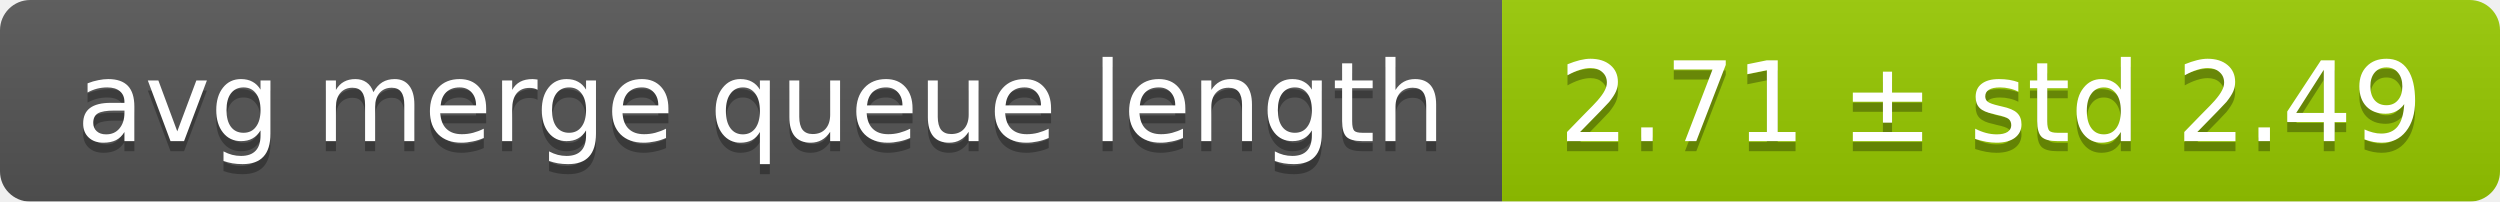
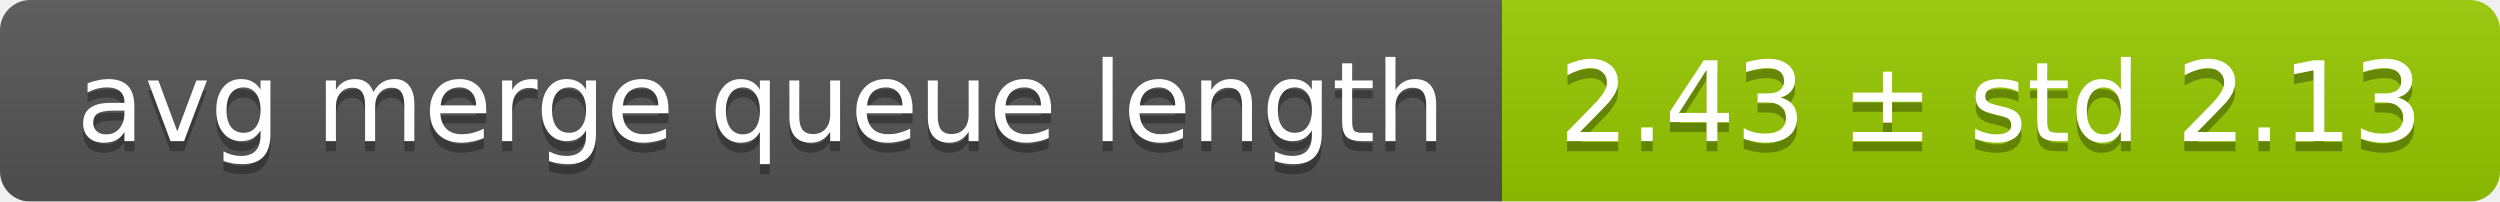
<svg xmlns="http://www.w3.org/2000/svg" width="248" height="20">
  <linearGradient id="smooth" x2="0" y2="100%">
    <stop offset="0" stop-color="#bbb" stop-opacity=".1" />
    <stop offset="1" stop-opacity=".1" />
  </linearGradient>
  <mask id="round">
    <rect width="248" height="20" rx="3" fill="#fff" />
  </mask>
  <g mask="url(#round)">
    <rect width="149" height="20" fill="#555" />
    <rect x="149" width="99" height="20" fill="#97ca00" />
    <rect width="248" height="20" fill="url(#smooth)" />
  </g>
  <g fill="#fff" text-anchor="middle" font-family="DejaVu Sans,Verdana,Geneva,sans-serif" font-size="11">
    <text x="75.5" y="15" fill="#010101" fill-opacity=".3">avg merge queue length</text>
    <text x="75.5" y="14">avg merge queue length</text>
-     <text x="197.5" y="15" fill="#010101" fill-opacity=".3">2.71 ± std 2.49</text>
-     <text x="197.5" y="14">2.71 ± std 2.49</text>
+     <text x="197.5" y="15" fill="#010101" fill-opacity=".3">2.43 ± std 2.13</text>
+     <text x="197.5" y="14">2.43 ± std 2.13</text>
  </g>
</svg>
